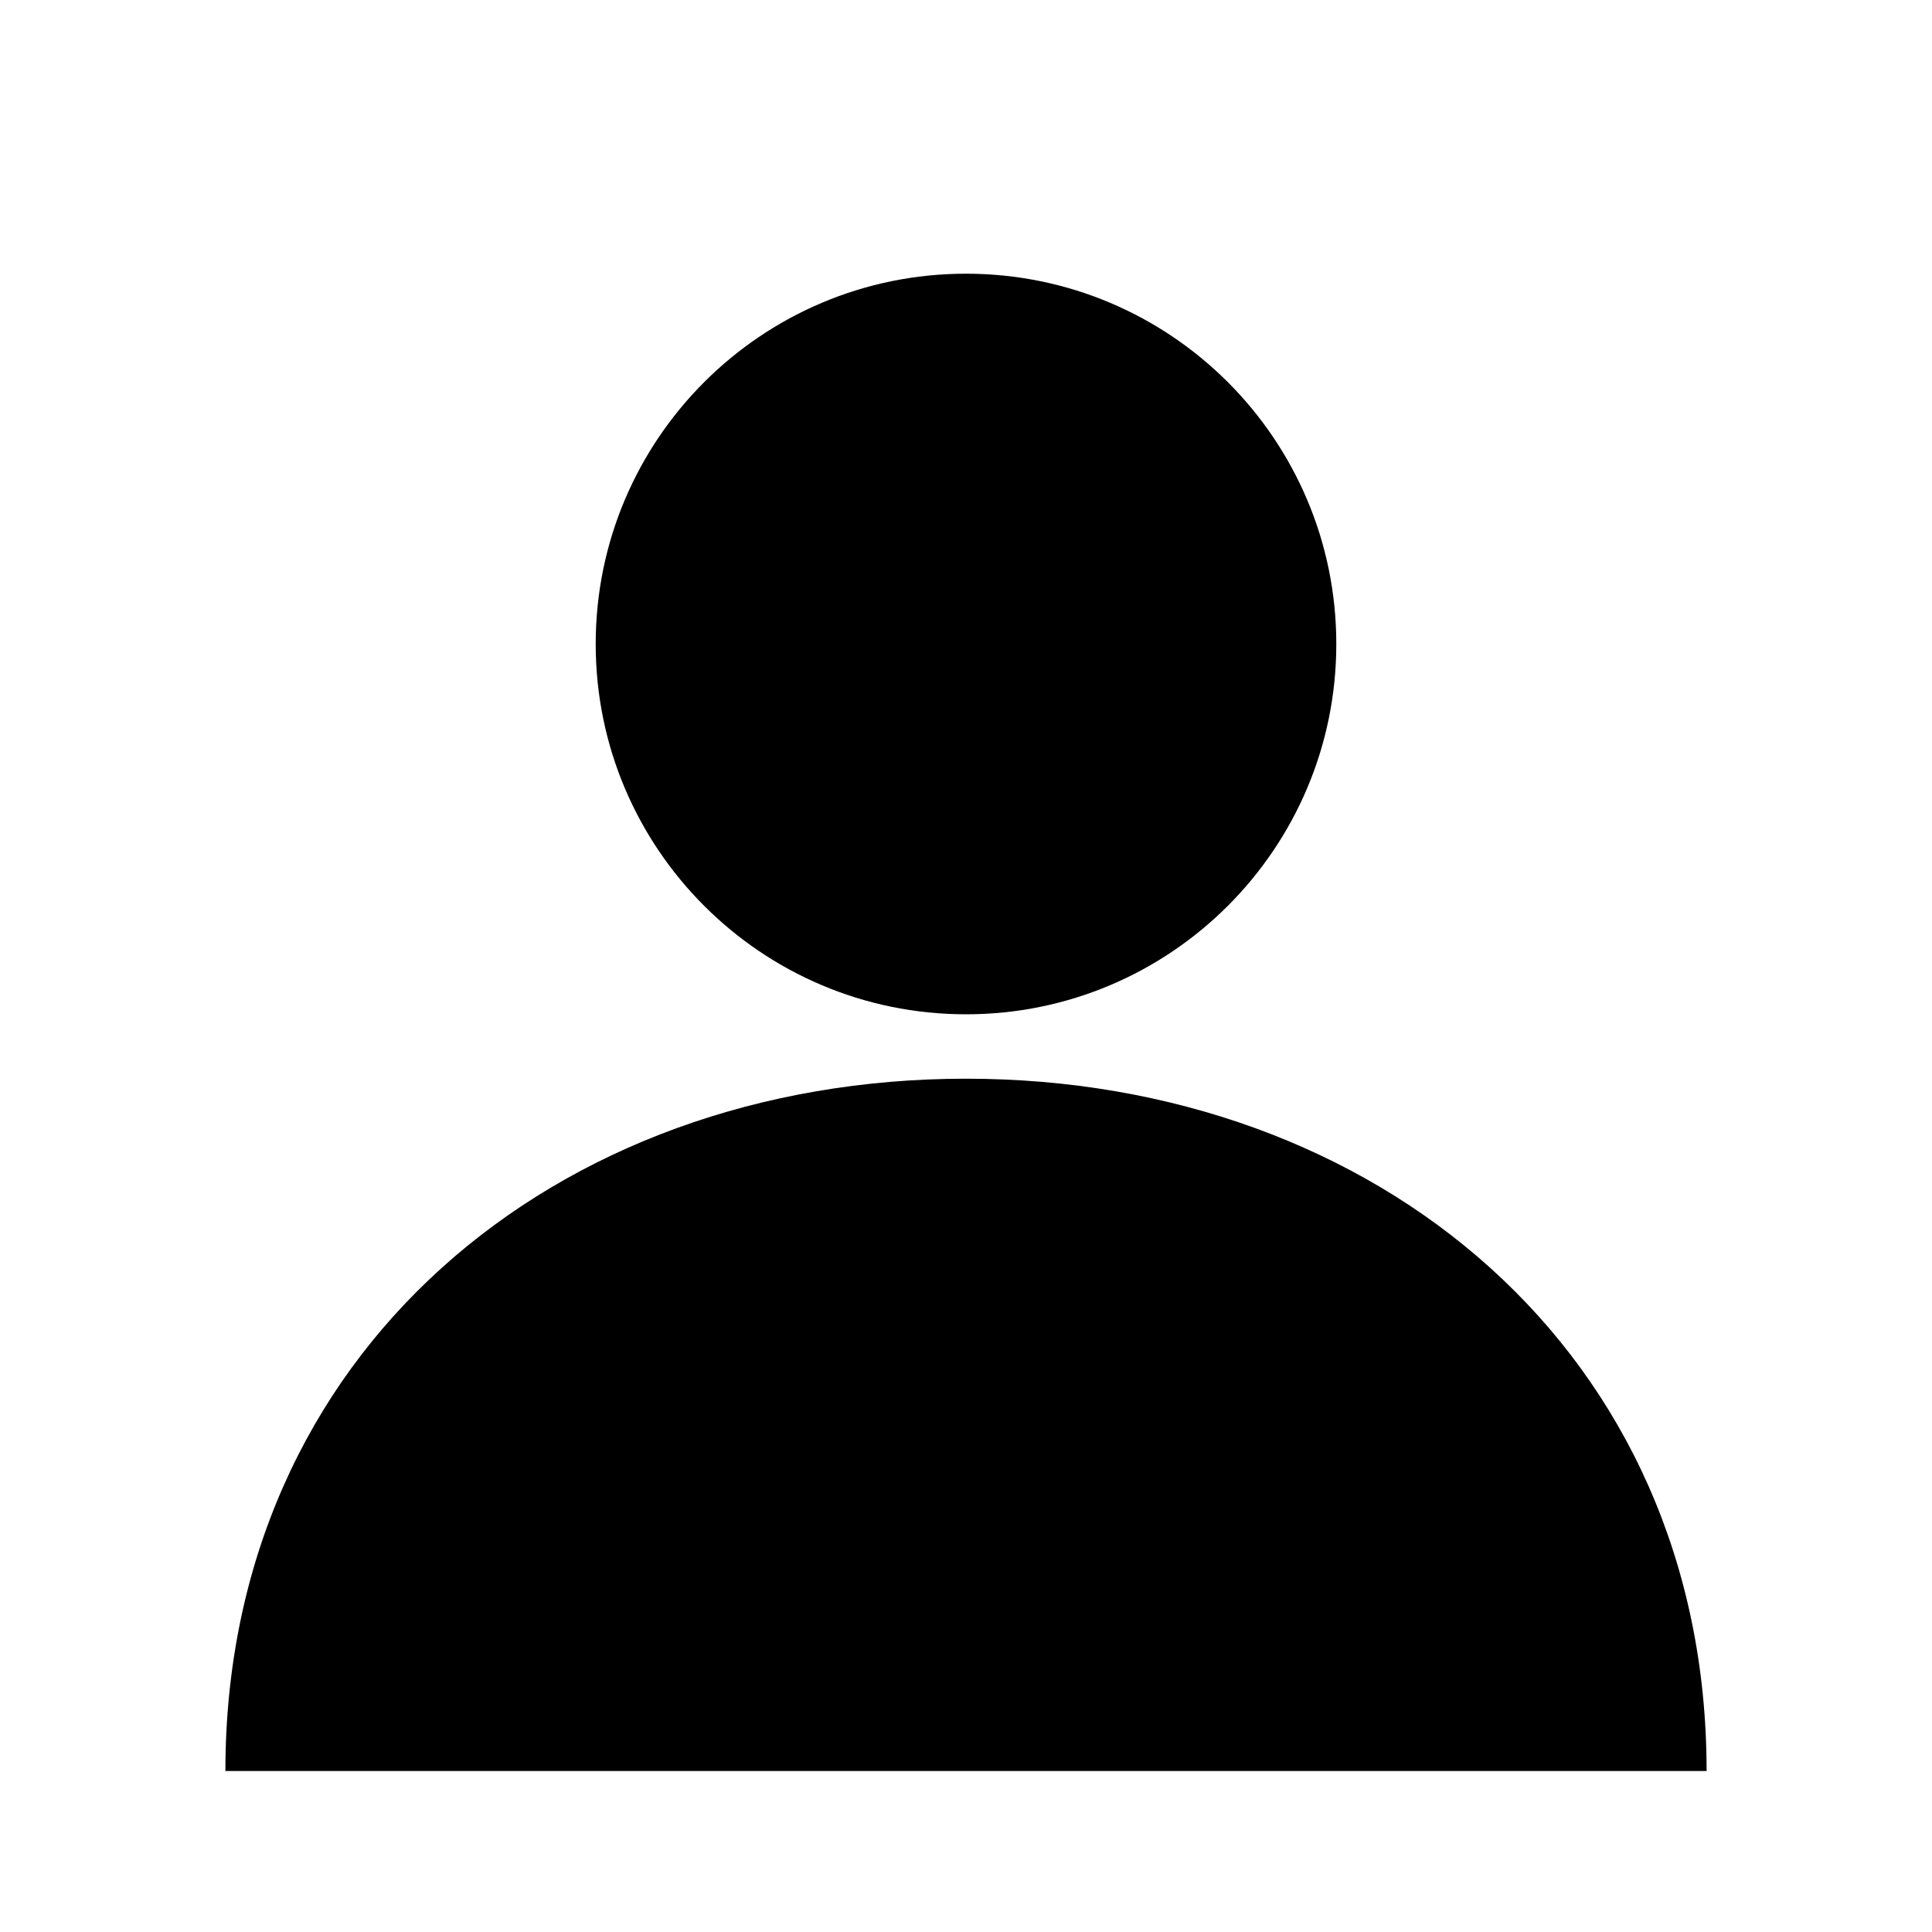
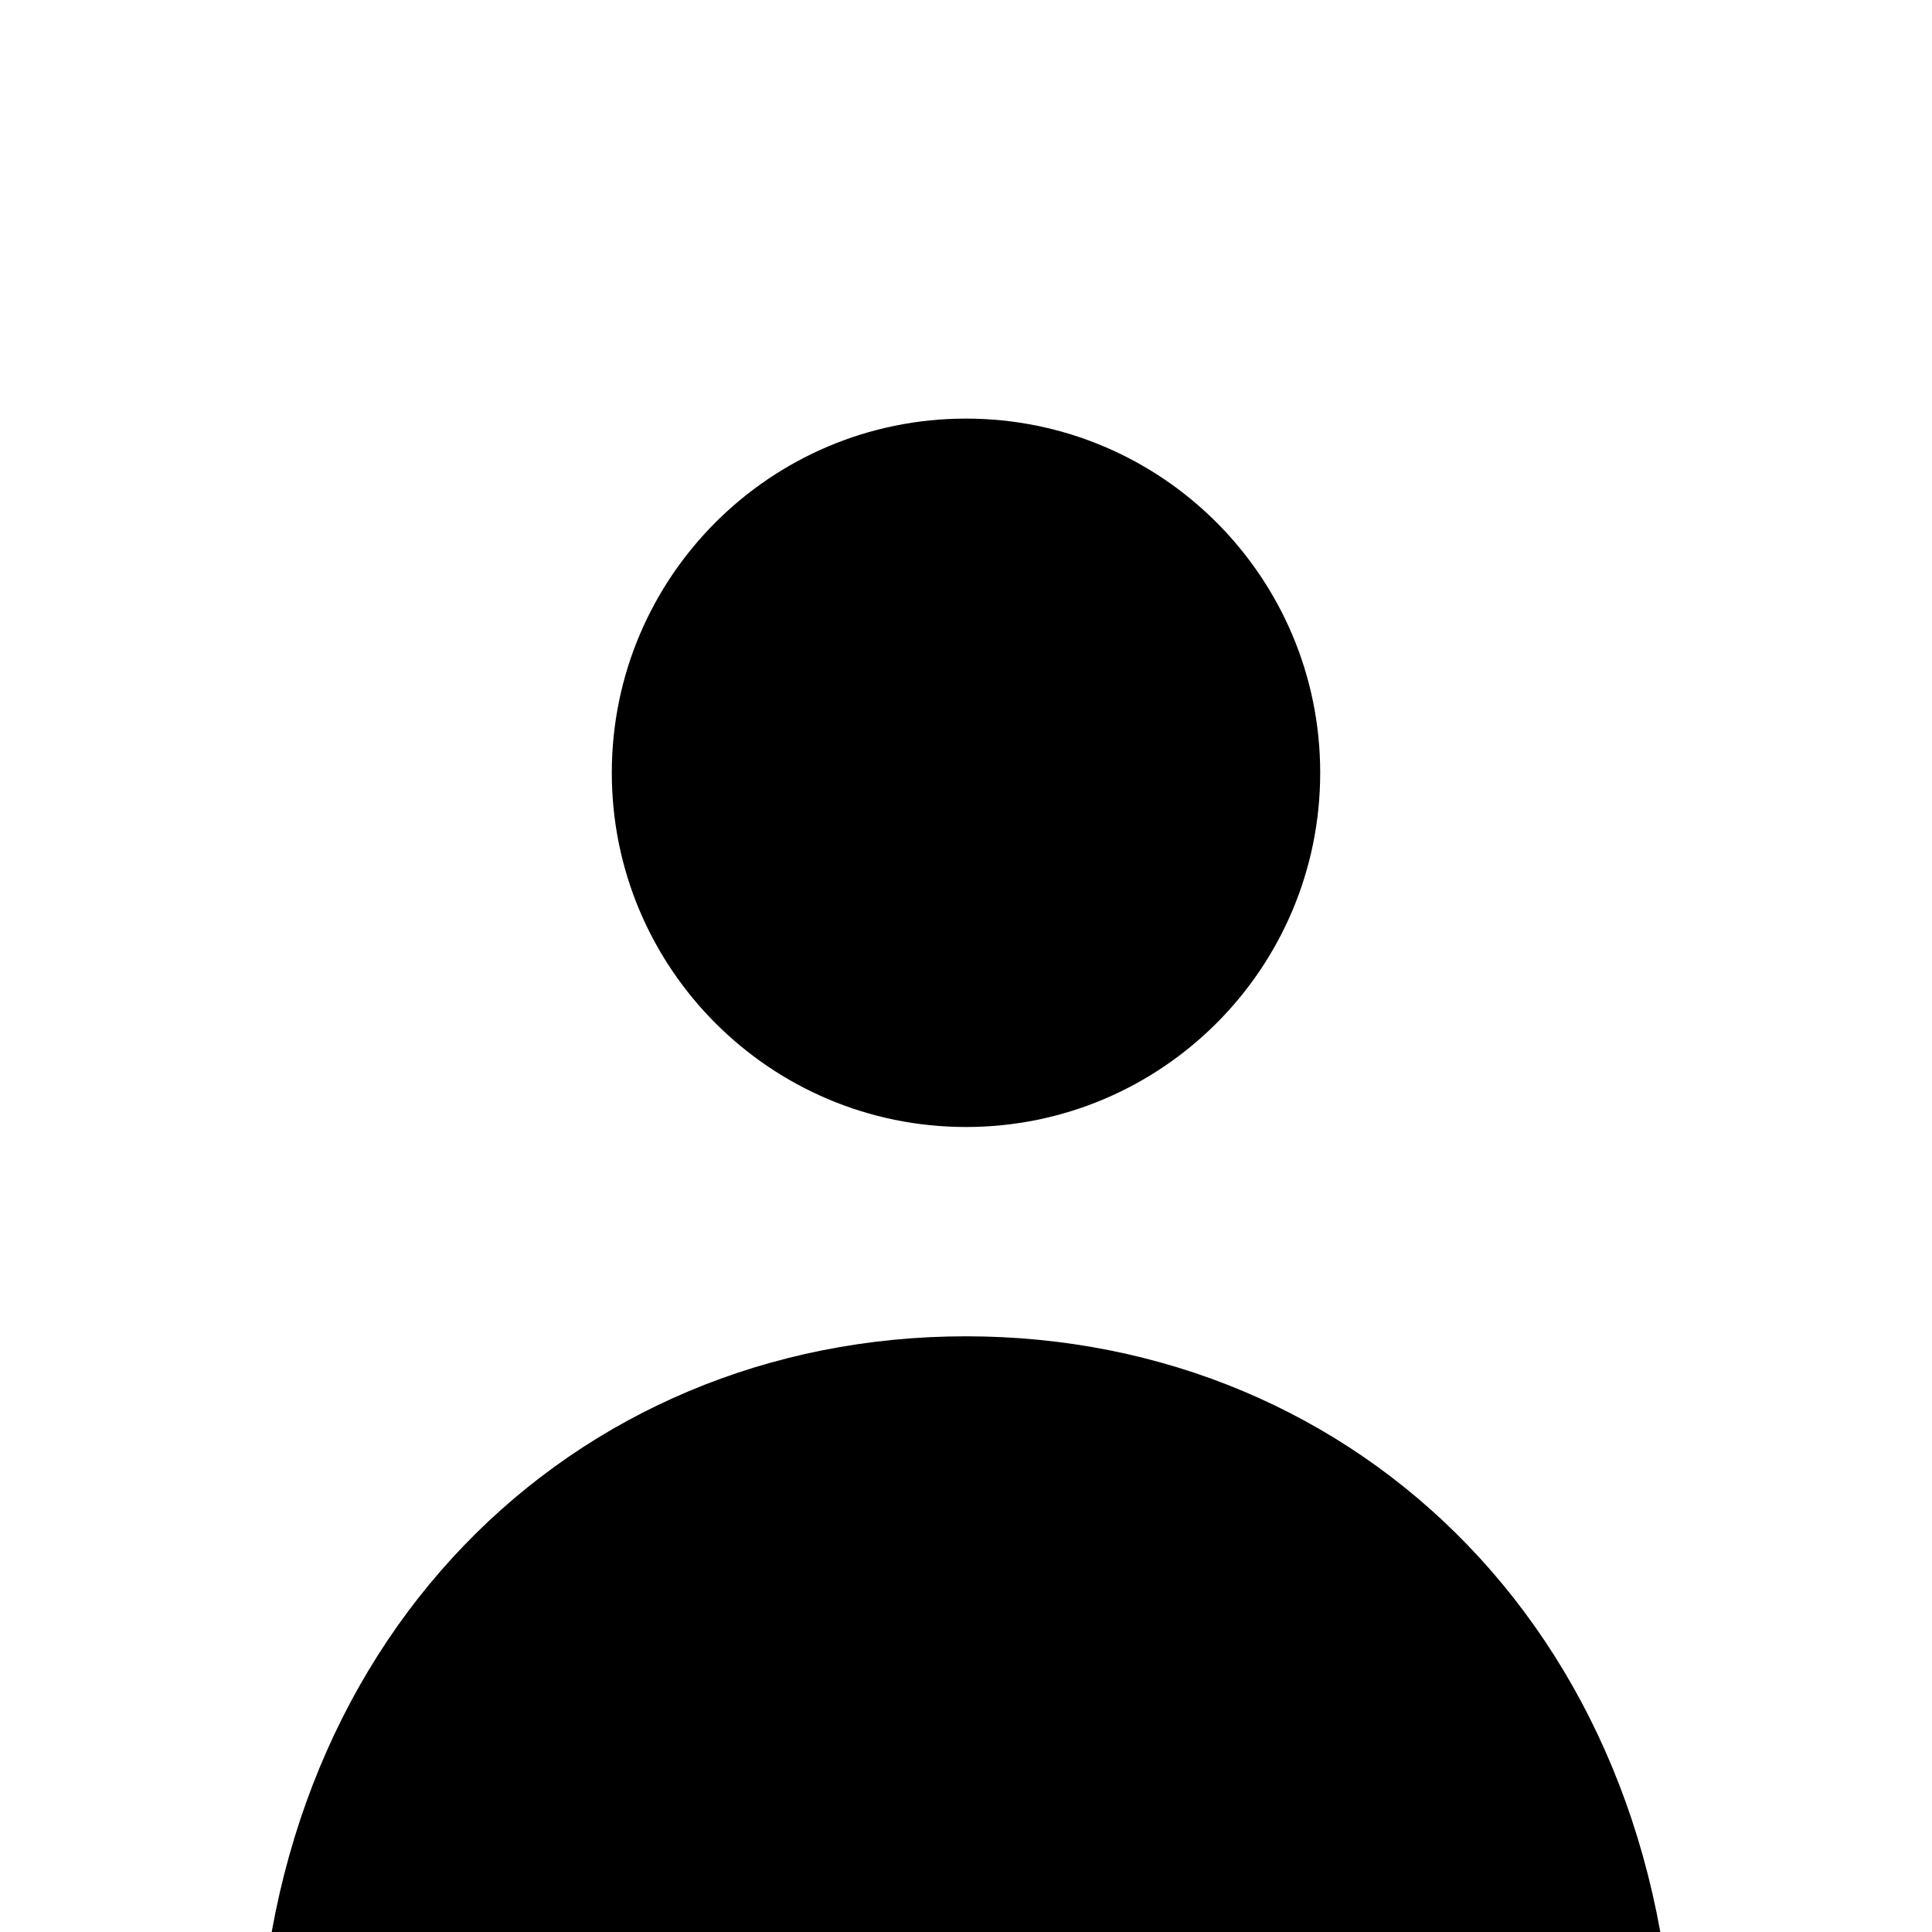
<svg xmlns="http://www.w3.org/2000/svg" viewBox="0 0 24 24">
-   <circle cx="12" cy="8" r="4.6" />
-   <path d="M2.8 22c0-5.2 4.1-8.6 9.2-8.6s9.2 3.4 9.2 8.6z" />
+   <circle cx="12" cy="9.6" r="4.4" />
+   <path d="M3.2 26c0-5.6 3.9-9.4 8.8-9.4s8.8 3.8 8.8 9.4z" />
</svg>
